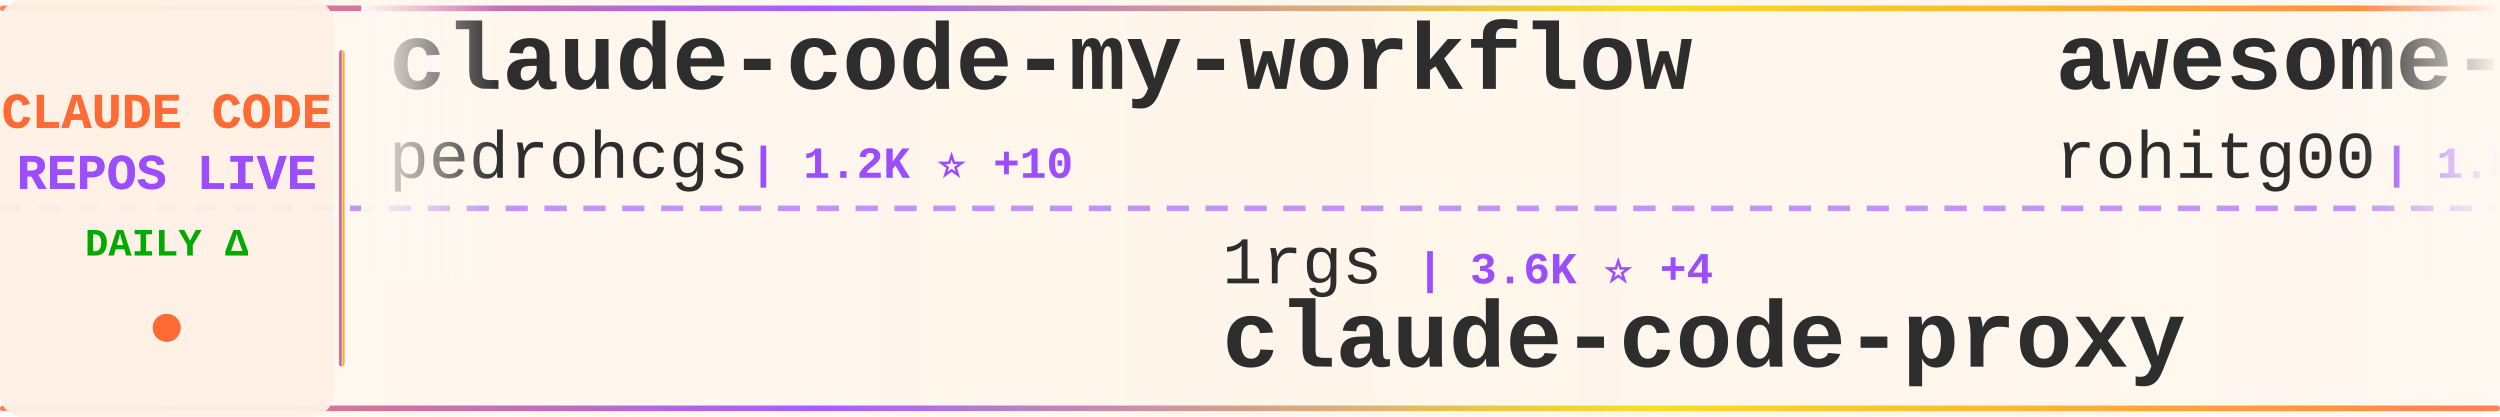
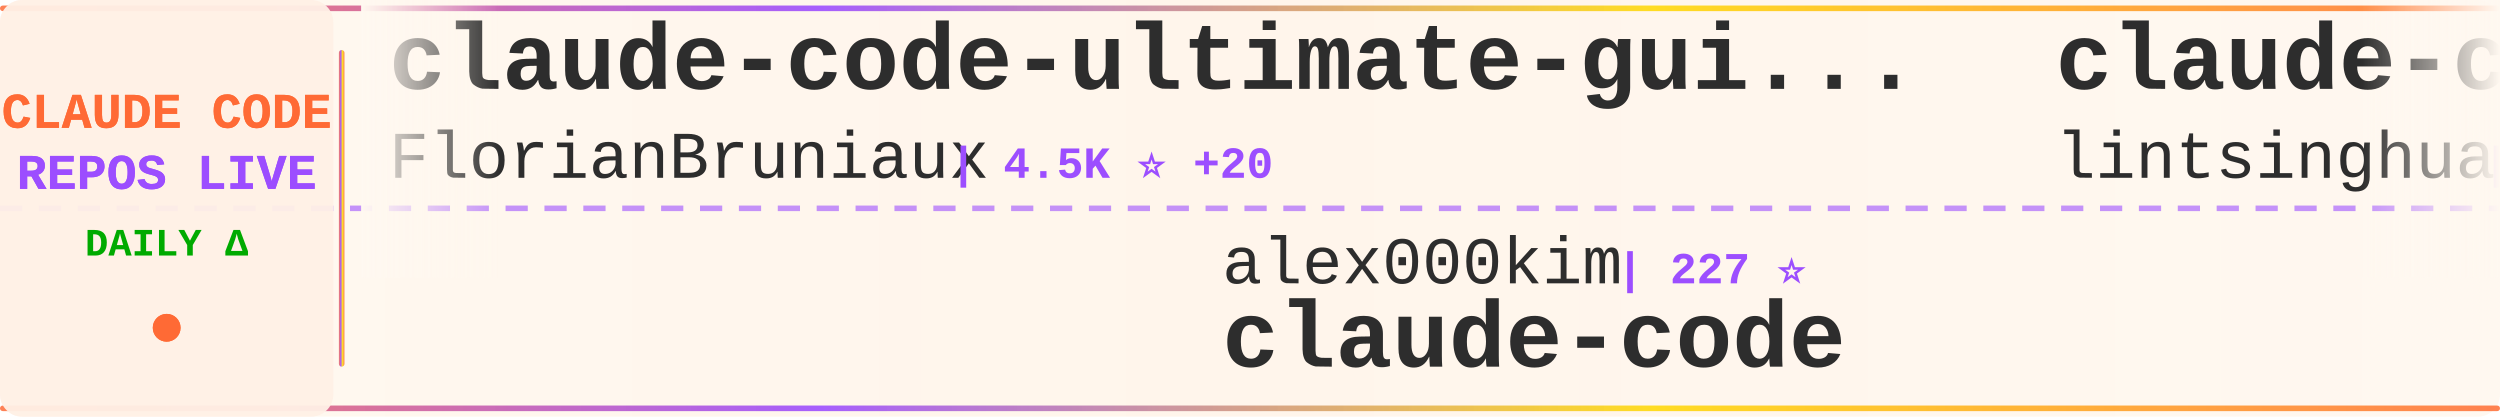
<svg xmlns="http://www.w3.org/2000/svg" width="900" height="150">
  <defs>
    <linearGradient id="tickerBg" x1="0%" y1="0%" x2="100%" y2="0%">
      <stop offset="0%" style="stop-color:#fff8f0;stop-opacity:0.98" />
      <stop offset="50%" style="stop-color:#fff5eb;stop-opacity:1" />
      <stop offset="100%" style="stop-color:#fff8f0;stop-opacity:0.98" />
    </linearGradient>
    <linearGradient id="borderGrad" x1="0%" y1="0%" x2="100%" y2="0%">
      <stop offset="0%" style="stop-color:#FF6B35;stop-opacity:0.85">
        <animate attributeName="stop-opacity" values="0.85;1;0.85" dur="2s" repeatCount="indefinite" />
      </stop>
      <stop offset="33%" style="stop-color:#9C4EFF;stop-opacity:0.9">
        <animate attributeName="stop-opacity" values="0.9;1;0.9" dur="2.2s" repeatCount="indefinite" />
      </stop>
      <stop offset="66%" style="stop-color:#FFD700;stop-opacity:0.85">
        <animate attributeName="stop-opacity" values="0.85;1;0.85" dur="1.8s" repeatCount="indefinite" />
      </stop>
      <stop offset="100%" style="stop-color:#FF6B35;stop-opacity:0.85">
        <animate attributeName="stop-opacity" values="0.85;1;0.85" dur="2s" repeatCount="indefinite" />
      </stop>
    </linearGradient>
    <filter id="textGlow">
      <feGaussianBlur stdDeviation="0.15" result="coloredBlur" />
      <feMerge>
        <feMergeNode in="coloredBlur" />
        <feMergeNode in="SourceGraphic" />
      </feMerge>
    </filter>
    <filter id="metricGlow">
      <feGaussianBlur stdDeviation="0.2" result="coloredBlur" />
      <feMerge>
        <feMergeNode in="coloredBlur" />
        <feMergeNode in="SourceGraphic" />
      </feMerge>
    </filter>
    <linearGradient id="leftFade" x1="0%" y1="0%" x2="100%" y2="0%">
      <stop offset="0%" style="stop-color:#fff8f0;stop-opacity:1" />
      <stop offset="100%" style="stop-color:#fff8f0;stop-opacity:0" />
    </linearGradient>
    <linearGradient id="rightFade" x1="0%" y1="0%" x2="100%" y2="0%">
      <stop offset="0%" style="stop-color:#fff8f0;stop-opacity:0" />
      <stop offset="100%" style="stop-color:#fff8f0;stop-opacity:1" />
    </linearGradient>
  </defs>
  <rect width="900" height="150" fill="url(#tickerBg)" rx="8" />
  <rect x="0" y="2" width="900" height="2" fill="url(#borderGrad)" rx="1" />
  <rect x="0" y="146" width="900" height="2" fill="url(#borderGrad)" rx="1" />
  <line x1="0" y1="75" x2="900" y2="75" stroke="#9C4EFF" stroke-width="2" stroke-dasharray="8 6" opacity="0.6" />
  <rect x="0" y="0" width="120" height="150" fill="#fff0e6" opacity="0.95" rx="8" />
  <text x="60" y="46" font-family="'Courier New', monospace" font-size="18" font-weight="bold" fill="#FF6B35" text-anchor="middle" filter="url(#textGlow)">
    CLAUDE CODE
  </text>
  <text x="60" y="68" font-family="'Courier New', monospace" font-size="18" font-weight="bold" fill="#9C4EFF" text-anchor="middle" filter="url(#textGlow)">
    REPOS LIVE
  </text>
  <text x="60" y="92" font-family="'Courier New', monospace" font-size="14" font-weight="bold" fill="#00aa00" text-anchor="middle">
    DAILY Δ
  </text>
  <circle cx="60" cy="118" r="5" fill="#FF6B35" filter="url(#metricGlow)">
    <animate attributeName="r" values="4;6;4" dur="1.5s" repeatCount="indefinite" />
    <animate attributeName="opacity" values="0.6;1;0.6" dur="1.5s" repeatCount="indefinite" />
  </circle>
  <rect x="122" y="18" width="2" height="114" fill="url(#borderGrad)" rx="1" />
  <clipPath id="tickerClip">
    <rect x="130" y="0" width="770" height="150" />
  </clipPath>
  <g clip-path="url(#tickerClip)">
    <g id="tickerItems">
      <animateTransform attributeName="transform" attributeType="XML" type="translate" from="0 0" to="-3000 0" dur="54s" repeatCount="indefinite" />
      <g transform="translate(0, 0)">
-         <text x="140" y="32" font-family="'Courier New', monospace" font-size="34" font-weight="bold" fill="#2d2d2d">claude-code-my-workflow</text>
-         <text x="140" y="64" font-family="'Courier New', monospace" font-size="24" font-weight="normal" fill="#2d2d2d" opacity="1.0">pedrohcgs</text>
-         <text x="270" y="64" font-family="'Courier New', monospace" font-size="16" font-weight="bold" fill="#9C4EFF"> | 1.2K ⭐ +10</text>
+         <text x="140" y="32" font-family="'Courier New', monospace" font-size="34" font-weight="bold" fill="#2d2d2d">claude-code-ultimate-gui...</text>
+         <text x="140" y="64" font-family="'Courier New', monospace" font-size="24" font-weight="normal" fill="#2d2d2d" opacity="1.0">FlorianBruniaux</text>
+         <text x="342" y="64" font-family="'Courier New', monospace" font-size="16" font-weight="bold" fill="#9C4EFF"> | 4.5K ⭐ +20</text>
      </g>
      <g transform="translate(300, 0)">
-         <text x="140" y="102" font-family="'Courier New', monospace" font-size="24" font-weight="normal" fill="#2d2d2d" opacity="1.0">1rgs</text>
-         <text x="210" y="102" font-family="'Courier New', monospace" font-size="16" font-weight="bold" fill="#9C4EFF"> | 3.6K ⭐ +4</text>
-         <text x="140" y="132" font-family="'Courier New', monospace" font-size="34" font-weight="bold" fill="#2d2d2d">claude-code-proxy</text>
+         <text x="140" y="102" font-family="'Courier New', monospace" font-size="24" font-weight="normal" fill="#2d2d2d" opacity="1.0">alex000kim</text>
+         <text x="282" y="102" font-family="'Courier New', monospace" font-size="16" font-weight="bold" fill="#9C4EFF"> | 227 ⭐</text>
+         <text x="140" y="132" font-family="'Courier New', monospace" font-size="34" font-weight="bold" fill="#2d2d2d">claude-code</text>
      </g>
      <g transform="translate(600, 0)">
-         <text x="140" y="32" font-family="'Courier New', monospace" font-size="34" font-weight="bold" fill="#2d2d2d">awesome-claude-code-tool...</text>
-         <text x="140" y="64" font-family="'Courier New', monospace" font-size="24" font-weight="normal" fill="#2d2d2d" opacity="1.0">rohitg00</text>
-         <text x="258" y="64" font-family="'Courier New', monospace" font-size="16" font-weight="bold" fill="#9C4EFF"> | 1.8K ⭐ +9</text>
+         <text x="140" y="32" font-family="'Courier New', monospace" font-size="34" font-weight="bold" fill="#2d2d2d">claude-code-book</text>
+         <text x="140" y="64" font-family="'Courier New', monospace" font-size="24" font-weight="normal" fill="#2d2d2d" opacity="1.0">lintsinghua</text>
+         <text x="294" y="64" font-family="'Courier New', monospace" font-size="16" font-weight="bold" fill="#9C4EFF"> | 3.4K ⭐ +19</text>
      </g>
      <g transform="translate(900, 0)">
-         <text x="140" y="102" font-family="'Courier New', monospace" font-size="24" font-weight="normal" fill="#2d2d2d" opacity="1.0">sugyan</text>
-         <text x="234" y="102" font-family="'Courier New', monospace" font-size="16" font-weight="bold" fill="#9C4EFF"> | 1.1K ⭐</text>
-         <text x="140" y="132" font-family="'Courier New', monospace" font-size="34" font-weight="bold" fill="#2d2d2d">claude-code-webui</text>
+         <text x="140" y="102" font-family="'Courier New', monospace" font-size="24" font-weight="normal" fill="#2d2d2d" opacity="1.0">carlvellotti</text>
+         <text x="306" y="102" font-family="'Courier New', monospace" font-size="16" font-weight="bold" fill="#9C4EFF"> | 2.0K ⭐ +4</text>
+         <text x="140" y="132" font-family="'Courier New', monospace" font-size="34" font-weight="bold" fill="#2d2d2d">claude-code-pm-course</text>
      </g>
      <g transform="translate(1200, 0)">
-         <text x="140" y="32" font-family="'Courier New', monospace" font-size="34" font-weight="bold" fill="#2d2d2d">claude-code</text>
-         <text x="140" y="64" font-family="'Courier New', monospace" font-size="24" font-weight="normal" fill="#2d2d2d" opacity="1.0">tanbiralam</text>
-         <text x="282" y="64" font-family="'Courier New', monospace" font-size="16" font-weight="bold" fill="#9C4EFF"> | 1.8K ⭐ +10</text>
-       </g>
-       <g transform="translate(1500, 0)">
-         <text x="140" y="102" font-family="'Courier New', monospace" font-size="24" font-weight="normal" fill="#2d2d2d" opacity="1.0">wanshuiyin</text>
-         <text x="282" y="102" font-family="'Courier New', monospace" font-size="16" font-weight="bold" fill="#9C4EFF"> | 10.8K ⭐ +115</text>
-         <text x="140" y="132" font-family="'Courier New', monospace" font-size="34" font-weight="bold" fill="#2d2d2d">Auto-claude-code-researc...</text>
-       </g>
-       <g transform="translate(1800, 0)">
        <text x="140" y="32" font-family="'Courier New', monospace" font-size="34" font-weight="bold" fill="#2d2d2d">claude-code</text>
        <text x="140" y="64" font-family="'Courier New', monospace" font-size="24" font-weight="normal" fill="#2d2d2d" opacity="1.0">xorespesp</text>
        <text x="270" y="64" font-family="'Courier New', monospace" font-size="16" font-weight="bold" fill="#9C4EFF"> | 225 ⭐</text>
      </g>
+       <g transform="translate(1500, 0)">
+         <text x="140" y="102" font-family="'Courier New', monospace" font-size="24" font-weight="normal" fill="#2d2d2d" opacity="1.0">ghuntley</text>
+         <text x="258" y="102" font-family="'Courier New', monospace" font-size="16" font-weight="bold" fill="#9C4EFF"> | 979 ⭐ +2</text>
+         <text x="140" y="132" font-family="'Courier New', monospace" font-size="34" font-weight="bold" fill="#2d2d2d">claude-code-source-code-...</text>
+       </g>
+       <g transform="translate(1800, 0)">
+         <text x="140" y="32" font-family="'Courier New', monospace" font-size="34" font-weight="bold" fill="#2d2d2d">claude-code-sourcemap</text>
+         <text x="140" y="64" font-family="'Courier New', monospace" font-size="24" font-weight="normal" fill="#2d2d2d" opacity="1.0">Hyper66666</text>
+         <text x="282" y="64" font-family="'Courier New', monospace" font-size="16" font-weight="bold" fill="#9C4EFF"> | 215 ⭐</text>
+       </g>
      <g transform="translate(2100, 0)">
-         <text x="140" y="102" font-family="'Courier New', monospace" font-size="24" font-weight="normal" fill="#2d2d2d" opacity="1.0">anthropics</text>
-         <text x="282" y="102" font-family="'Courier New', monospace" font-size="16" font-weight="bold" fill="#9C4EFF"> | 4.8K ⭐ +14</text>
-         <text x="140" y="132" font-family="'Courier New', monospace" font-size="34" font-weight="bold" fill="#2d2d2d">claude-code-security-rev...</text>
+         <text x="140" y="102" font-family="'Courier New', monospace" font-size="24" font-weight="normal" fill="#2d2d2d" opacity="1.0">disler</text>
+         <text x="234" y="102" font-family="'Courier New', monospace" font-size="16" font-weight="bold" fill="#9C4EFF"> | 1.3K ⭐ +16</text>
+         <text x="140" y="132" font-family="'Courier New', monospace" font-size="34" font-weight="bold" fill="#2d2d2d">pi-vs-claude-code</text>
      </g>
      <g transform="translate(2400, 0)">
        <text x="140" y="32" font-family="'Courier New', monospace" font-size="34" font-weight="bold" fill="#2d2d2d">claude-code</text>
-         <text x="140" y="64" font-family="'Courier New', monospace" font-size="24" font-weight="normal" fill="#2d2d2d" opacity="1.0">alex000kim</text>
-         <text x="282" y="64" font-family="'Courier New', monospace" font-size="16" font-weight="bold" fill="#9C4EFF"> | 227 ⭐</text>
+         <text x="140" y="64" font-family="'Courier New', monospace" font-size="24" font-weight="normal" fill="#2d2d2d" opacity="1.0">yasasbanukaofficial</text>
+         <text x="390" y="64" font-family="'Courier New', monospace" font-size="16" font-weight="bold" fill="#9C4EFF"> | 3.3K ⭐ +13</text>
      </g>
      <g transform="translate(2700, 0)">
-         <text x="140" y="102" font-family="'Courier New', monospace" font-size="24" font-weight="normal" fill="#2d2d2d" opacity="1.0">davila7</text>
-         <text x="246" y="102" font-family="'Courier New', monospace" font-size="16" font-weight="bold" fill="#9C4EFF"> | 27.6K ⭐ +29</text>
-         <text x="140" y="132" font-family="'Courier New', monospace" font-size="34" font-weight="bold" fill="#2d2d2d">claude-code-templates</text>
+         <text x="140" y="102" font-family="'Courier New', monospace" font-size="24" font-weight="normal" fill="#2d2d2d" opacity="1.0">hangsman</text>
+         <text x="258" y="102" font-family="'Courier New', monospace" font-size="16" font-weight="bold" fill="#9C4EFF"> | 782 ⭐ +2</text>
+         <text x="140" y="132" font-family="'Courier New', monospace" font-size="34" font-weight="bold" fill="#2d2d2d">claude-code-source</text>
      </g>
      <g transform="translate(3000, 0)">
-         <text x="140" y="32" font-family="'Courier New', monospace" font-size="34" font-weight="bold" fill="#2d2d2d">claude-code-my-workflow</text>
-         <text x="140" y="64" font-family="'Courier New', monospace" font-size="24" font-weight="normal" fill="#2d2d2d" opacity="1.0">pedrohcgs</text>
-         <text x="270" y="64" font-family="'Courier New', monospace" font-size="16" font-weight="bold" fill="#9C4EFF"> | 1.2K ⭐ +10</text>
+         <text x="140" y="32" font-family="'Courier New', monospace" font-size="34" font-weight="bold" fill="#2d2d2d">claude-code-ultimate-gui...</text>
+         <text x="140" y="64" font-family="'Courier New', monospace" font-size="24" font-weight="normal" fill="#2d2d2d" opacity="1.0">FlorianBruniaux</text>
+         <text x="342" y="64" font-family="'Courier New', monospace" font-size="16" font-weight="bold" fill="#9C4EFF"> | 4.5K ⭐ +20</text>
      </g>
      <g transform="translate(3300, 0)">
-         <text x="140" y="102" font-family="'Courier New', monospace" font-size="24" font-weight="normal" fill="#2d2d2d" opacity="1.0">1rgs</text>
-         <text x="210" y="102" font-family="'Courier New', monospace" font-size="16" font-weight="bold" fill="#9C4EFF"> | 3.6K ⭐ +4</text>
-         <text x="140" y="132" font-family="'Courier New', monospace" font-size="34" font-weight="bold" fill="#2d2d2d">claude-code-proxy</text>
+         <text x="140" y="102" font-family="'Courier New', monospace" font-size="24" font-weight="normal" fill="#2d2d2d" opacity="1.0">alex000kim</text>
+         <text x="282" y="102" font-family="'Courier New', monospace" font-size="16" font-weight="bold" fill="#9C4EFF"> | 227 ⭐</text>
+         <text x="140" y="132" font-family="'Courier New', monospace" font-size="34" font-weight="bold" fill="#2d2d2d">claude-code</text>
      </g>
      <g transform="translate(3600, 0)">
-         <text x="140" y="32" font-family="'Courier New', monospace" font-size="34" font-weight="bold" fill="#2d2d2d">awesome-claude-code-tool...</text>
-         <text x="140" y="64" font-family="'Courier New', monospace" font-size="24" font-weight="normal" fill="#2d2d2d" opacity="1.0">rohitg00</text>
-         <text x="258" y="64" font-family="'Courier New', monospace" font-size="16" font-weight="bold" fill="#9C4EFF"> | 1.8K ⭐ +9</text>
+         <text x="140" y="32" font-family="'Courier New', monospace" font-size="34" font-weight="bold" fill="#2d2d2d">claude-code-book</text>
+         <text x="140" y="64" font-family="'Courier New', monospace" font-size="24" font-weight="normal" fill="#2d2d2d" opacity="1.0">lintsinghua</text>
+         <text x="294" y="64" font-family="'Courier New', monospace" font-size="16" font-weight="bold" fill="#9C4EFF"> | 3.4K ⭐ +19</text>
      </g>
      <g transform="translate(3900, 0)">
-         <text x="140" y="102" font-family="'Courier New', monospace" font-size="24" font-weight="normal" fill="#2d2d2d" opacity="1.0">sugyan</text>
-         <text x="234" y="102" font-family="'Courier New', monospace" font-size="16" font-weight="bold" fill="#9C4EFF"> | 1.1K ⭐</text>
-         <text x="140" y="132" font-family="'Courier New', monospace" font-size="34" font-weight="bold" fill="#2d2d2d">claude-code-webui</text>
+         <text x="140" y="102" font-family="'Courier New', monospace" font-size="24" font-weight="normal" fill="#2d2d2d" opacity="1.0">carlvellotti</text>
+         <text x="306" y="102" font-family="'Courier New', monospace" font-size="16" font-weight="bold" fill="#9C4EFF"> | 2.0K ⭐ +4</text>
+         <text x="140" y="132" font-family="'Courier New', monospace" font-size="34" font-weight="bold" fill="#2d2d2d">claude-code-pm-course</text>
      </g>
    </g>
  </g>
  <rect x="130" y="0" width="50" height="100" fill="url(#leftFade)" />
  <rect x="850" y="0" width="50" height="100" fill="url(#rightFade)" />
</svg>
